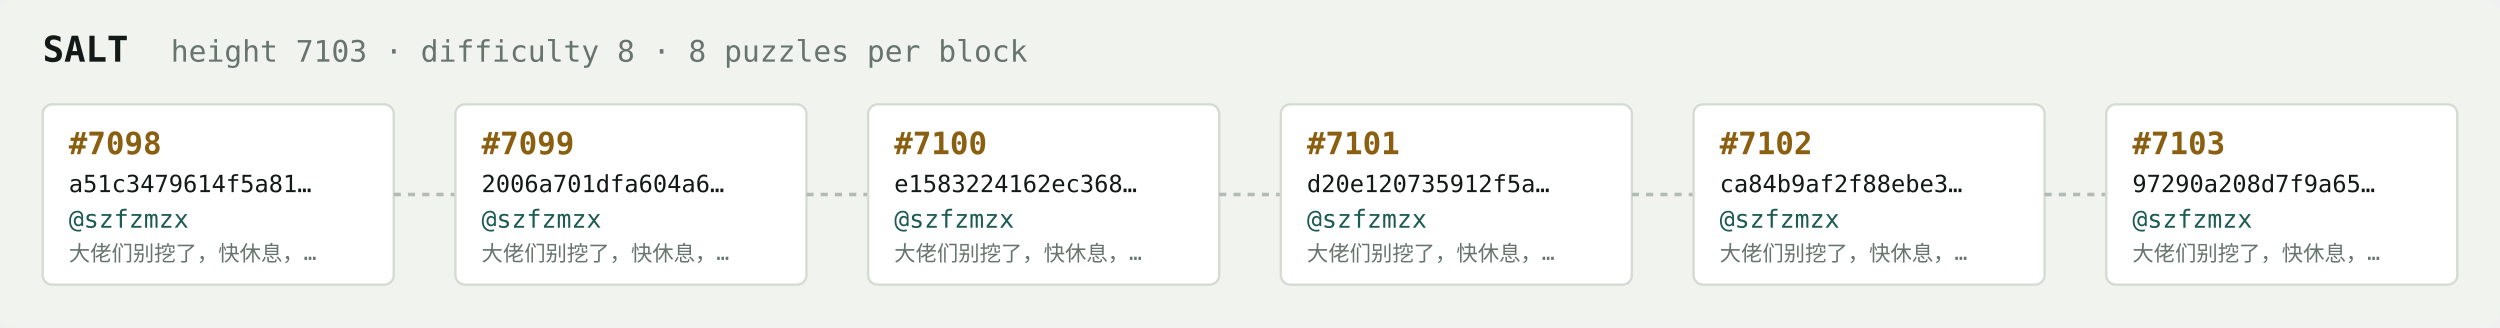
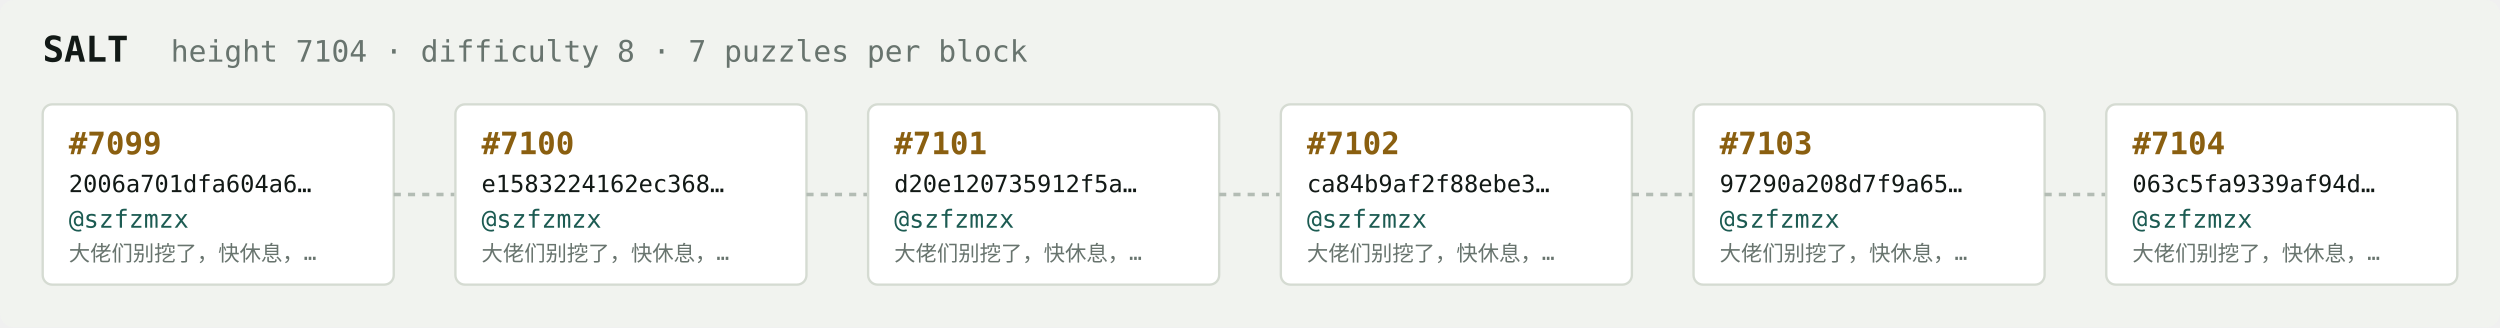
<svg xmlns="http://www.w3.org/2000/svg" width="1054" height="138" viewBox="0 0 1054 138" font-family="ui-monospace,SFMono-Regular,Menlo,monospace">
  <rect fill="#f1f3ef" width="1054" height="138" rx="6" />
  <text x="18" y="26" fill="#121916" font-size="15" font-weight="700">SALT</text>
-   <text x="72" y="26" fill="#68746e" font-size="12.5">height 7103 · difficulty 8 · 8 puzzles per block</text>
+   <text x="72" y="26" fill="#68746e" font-size="12.5">height 7104 · difficulty 8 · 7 puzzles per block</text>
  <rect x="18" y="44" width="148" height="76" rx="4" fill="#ffffff" stroke="#d5dbd2" stroke-width="1" />
-   <text x="29" y="65" fill="#8a5f10" font-size="13" font-weight="700">#7098</text>
-   <text x="29" y="81" fill="#121916" font-size="10">a51c3479614f5a81…</text>
+   <text x="29" y="65" fill="#8a5f10" font-size="13" font-weight="700">#7099</text>
+   <text x="29" y="81" fill="#121916" font-size="10">2006a701dfa604a6…</text>
  <text x="29" y="96" fill="#1c5b52" font-size="10.5">@szfzmzx</text>
  <text x="29" y="110" fill="#68746e" font-size="9">大佬们别挖了，快休息，…</text>
  <line x1="166" y1="82.0" x2="192" y2="82.0" stroke="#b3bcb4" stroke-width="1.5" stroke-dasharray="3 3" />
  <rect x="192" y="44" width="148" height="76" rx="4" fill="#ffffff" stroke="#d5dbd2" stroke-width="1" />
-   <text x="203" y="65" fill="#8a5f10" font-size="13" font-weight="700">#7099</text>
-   <text x="203" y="81" fill="#121916" font-size="10">2006a701dfa604a6…</text>
+   <text x="203" y="65" fill="#8a5f10" font-size="13" font-weight="700">#7100</text>
+   <text x="203" y="81" fill="#121916" font-size="10">e1583224162ec368…</text>
  <text x="203" y="96" fill="#1c5b52" font-size="10.5">@szfzmzx</text>
  <text x="203" y="110" fill="#68746e" font-size="9">大佬们别挖了，快休息，…</text>
  <line x1="340" y1="82.0" x2="366" y2="82.0" stroke="#b3bcb4" stroke-width="1.5" stroke-dasharray="3 3" />
  <rect x="366" y="44" width="148" height="76" rx="4" fill="#ffffff" stroke="#d5dbd2" stroke-width="1" />
-   <text x="377" y="65" fill="#8a5f10" font-size="13" font-weight="700">#7100</text>
-   <text x="377" y="81" fill="#121916" font-size="10">e1583224162ec368…</text>
+   <text x="377" y="65" fill="#8a5f10" font-size="13" font-weight="700">#7101</text>
+   <text x="377" y="81" fill="#121916" font-size="10">d20e120735912f5a…</text>
  <text x="377" y="96" fill="#1c5b52" font-size="10.5">@szfzmzx</text>
  <text x="377" y="110" fill="#68746e" font-size="9">大佬们别挖了，快休息，…</text>
  <line x1="514" y1="82.0" x2="540" y2="82.0" stroke="#b3bcb4" stroke-width="1.5" stroke-dasharray="3 3" />
  <rect x="540" y="44" width="148" height="76" rx="4" fill="#ffffff" stroke="#d5dbd2" stroke-width="1" />
-   <text x="551" y="65" fill="#8a5f10" font-size="13" font-weight="700">#7101</text>
-   <text x="551" y="81" fill="#121916" font-size="10">d20e120735912f5a…</text>
+   <text x="551" y="65" fill="#8a5f10" font-size="13" font-weight="700">#7102</text>
+   <text x="551" y="81" fill="#121916" font-size="10">ca84b9af2f88ebe3…</text>
  <text x="551" y="96" fill="#1c5b52" font-size="10.5">@szfzmzx</text>
  <text x="551" y="110" fill="#68746e" font-size="9">大佬们别挖了，快休息，…</text>
  <line x1="688" y1="82.0" x2="714" y2="82.0" stroke="#b3bcb4" stroke-width="1.5" stroke-dasharray="3 3" />
  <rect x="714" y="44" width="148" height="76" rx="4" fill="#ffffff" stroke="#d5dbd2" stroke-width="1" />
-   <text x="725" y="65" fill="#8a5f10" font-size="13" font-weight="700">#7102</text>
-   <text x="725" y="81" fill="#121916" font-size="10">ca84b9af2f88ebe3…</text>
+   <text x="725" y="65" fill="#8a5f10" font-size="13" font-weight="700">#7103</text>
+   <text x="725" y="81" fill="#121916" font-size="10">97290a208d7f9a65…</text>
  <text x="725" y="96" fill="#1c5b52" font-size="10.5">@szfzmzx</text>
  <text x="725" y="110" fill="#68746e" font-size="9">大佬们别挖了，快休息，…</text>
  <line x1="862" y1="82.0" x2="888" y2="82.0" stroke="#b3bcb4" stroke-width="1.5" stroke-dasharray="3 3" />
  <rect x="888" y="44" width="148" height="76" rx="4" fill="#ffffff" stroke="#d5dbd2" stroke-width="1" />
-   <text x="899" y="65" fill="#8a5f10" font-size="13" font-weight="700">#7103</text>
-   <text x="899" y="81" fill="#121916" font-size="10">97290a208d7f9a65…</text>
+   <text x="899" y="65" fill="#8a5f10" font-size="13" font-weight="700">#7104</text>
+   <text x="899" y="81" fill="#121916" font-size="10">063c5fa9339af94d…</text>
  <text x="899" y="96" fill="#1c5b52" font-size="10.5">@szfzmzx</text>
  <text x="899" y="110" fill="#68746e" font-size="9">大佬们别挖了，快休息，…</text>
</svg>
